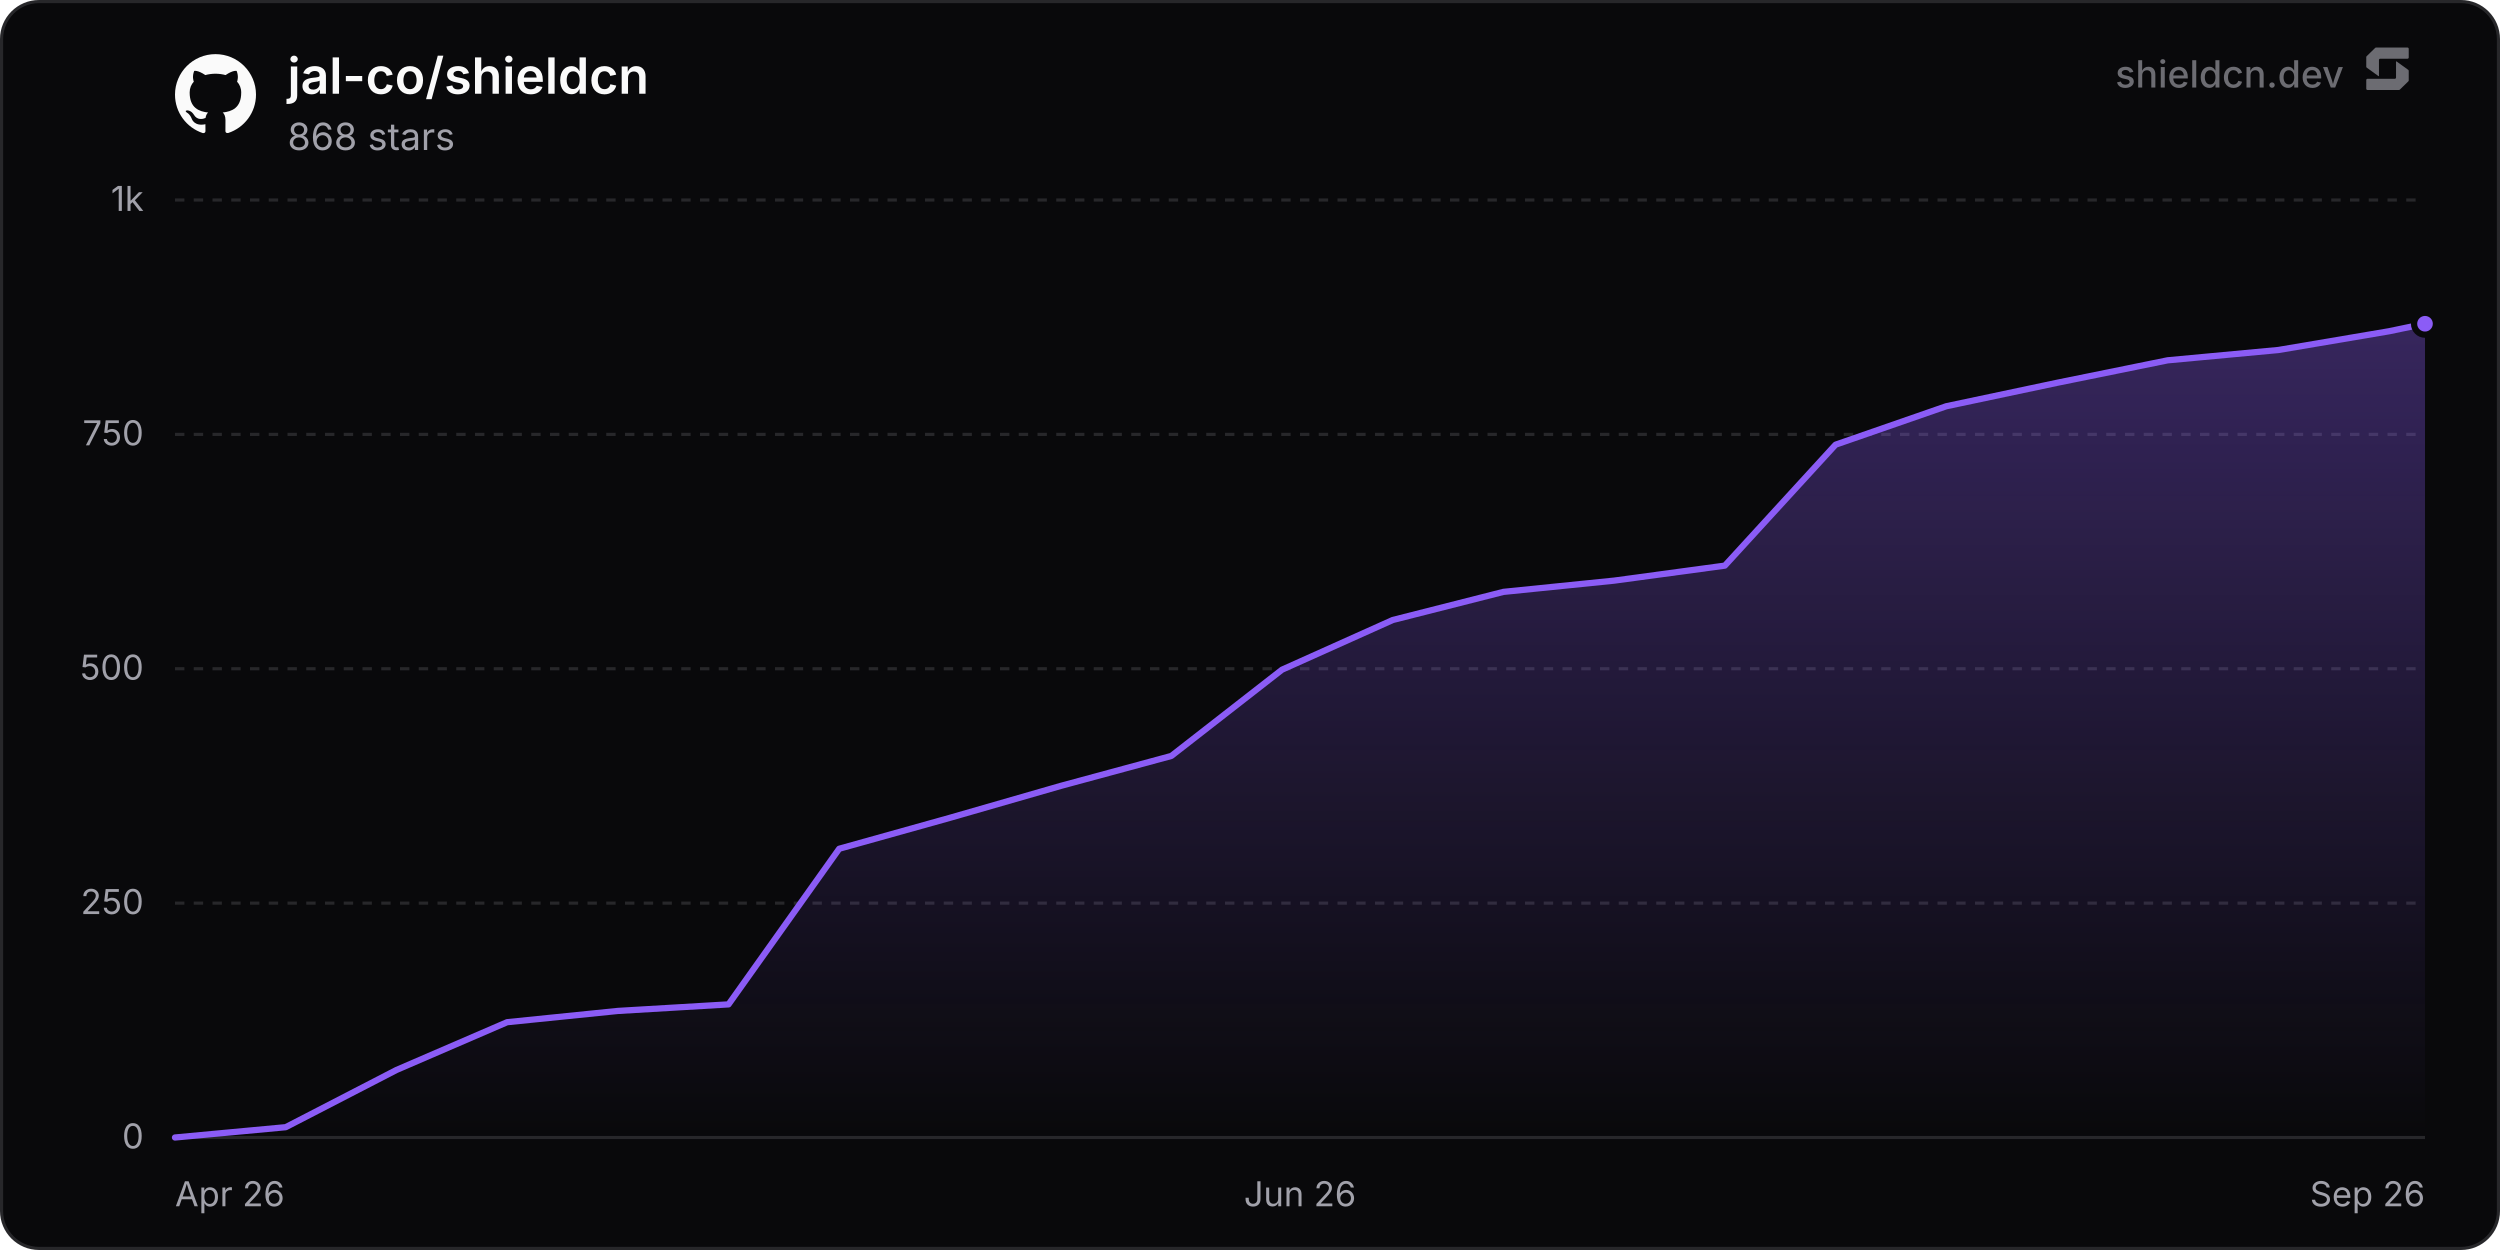
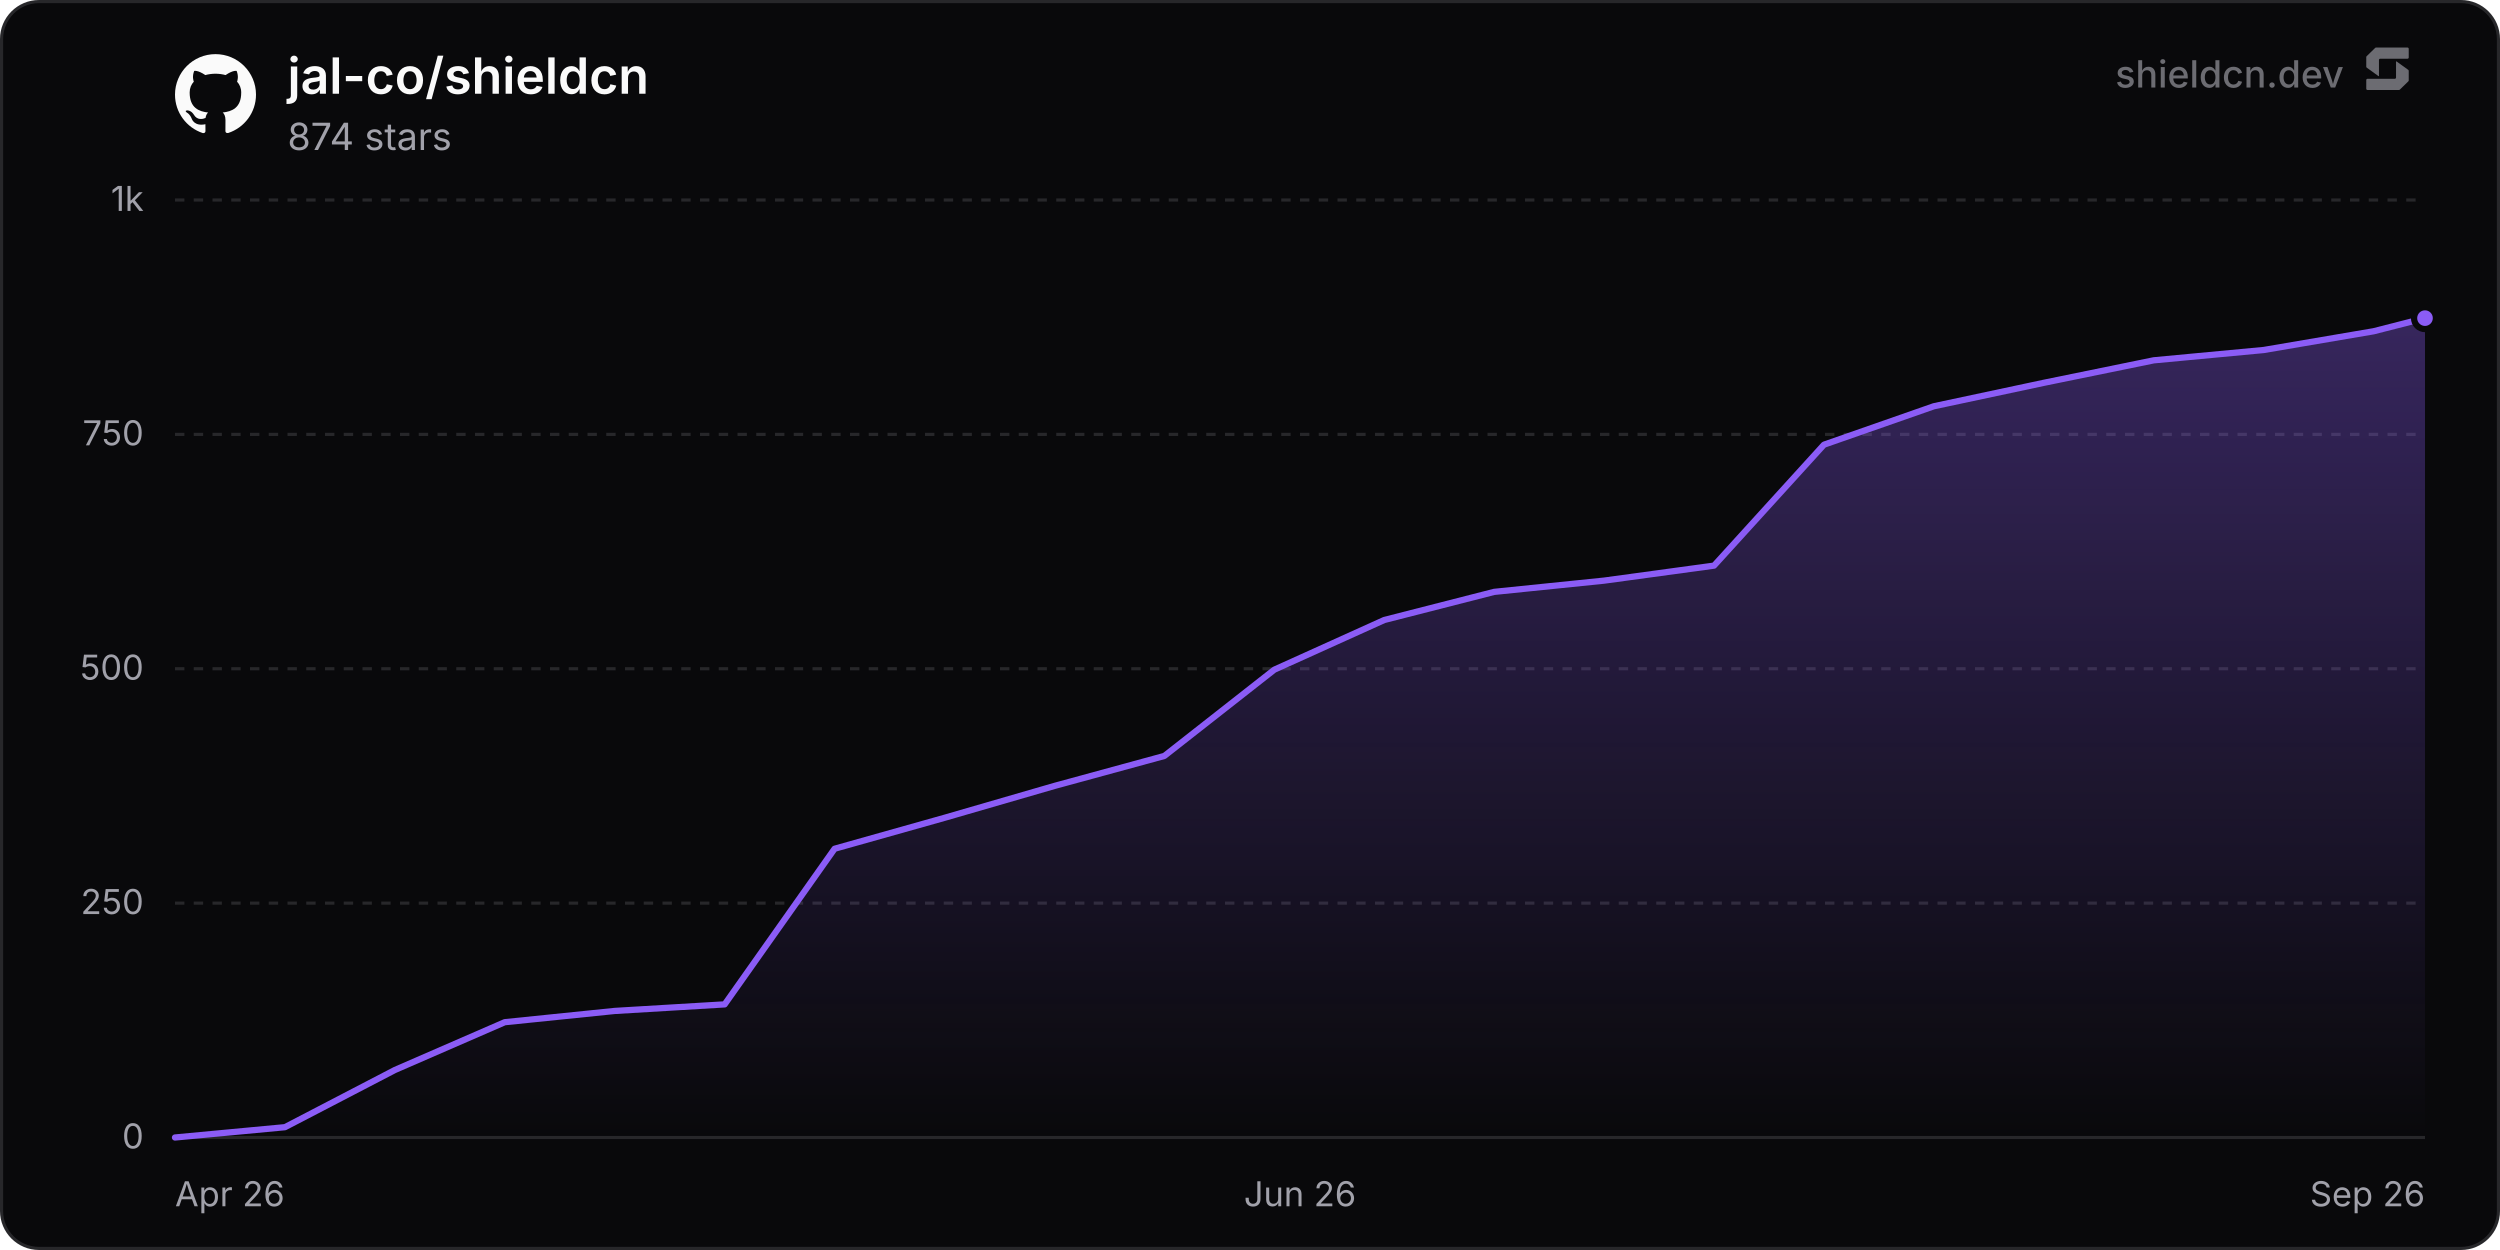
<svg xmlns="http://www.w3.org/2000/svg" width="800" height="400" viewBox="0 0 800 400" role="img" aria-label="jal-co/shieldcn">
  <defs>
    <linearGradient id="chartFill0" x1="0" y1="0" x2="0" y2="1">
      <stop offset="0%" stop-color="rgba(139, 92, 246, 0.35)" />
      <stop offset="100%" stop-color="rgba(139, 92, 246, 0)" />
    </linearGradient>
  </defs>
  <rect x="0.5" y="0.5" width="799" height="399" rx="12" fill="#09090b" stroke="#27272a" stroke-width="1" />
  <line x1="56" y1="364" x2="776" y2="364" stroke="#27272a" stroke-width="1" />
  <text x="46" y="367.5" text-anchor="end" font-size="11" fill="#a1a1aa" font-family="'Inter', ui-sans-serif, system-ui, -apple-system, BlinkMacSystemFont, 'Segoe UI', Roboto, Helvetica, Arial, sans-serif">0</text>
  <line x1="56" y1="289" x2="776" y2="289" stroke="#27272a" stroke-width="1" stroke-dasharray="3 3" />
  <text x="46" y="292.5" text-anchor="end" font-size="11" fill="#a1a1aa" font-family="'Inter', ui-sans-serif, system-ui, -apple-system, BlinkMacSystemFont, 'Segoe UI', Roboto, Helvetica, Arial, sans-serif">250</text>
  <line x1="56" y1="214" x2="776" y2="214" stroke="#27272a" stroke-width="1" stroke-dasharray="3 3" />
  <text x="46" y="217.5" text-anchor="end" font-size="11" fill="#a1a1aa" font-family="'Inter', ui-sans-serif, system-ui, -apple-system, BlinkMacSystemFont, 'Segoe UI', Roboto, Helvetica, Arial, sans-serif">500</text>
  <line x1="56" y1="139" x2="776" y2="139" stroke="#27272a" stroke-width="1" stroke-dasharray="3 3" />
  <text x="46" y="142.5" text-anchor="end" font-size="11" fill="#a1a1aa" font-family="'Inter', ui-sans-serif, system-ui, -apple-system, BlinkMacSystemFont, 'Segoe UI', Roboto, Helvetica, Arial, sans-serif">750</text>
  <line x1="56" y1="64" x2="776" y2="64" stroke="#27272a" stroke-width="1" stroke-dasharray="3 3" />
  <text x="46" y="67.5" text-anchor="end" font-size="11" fill="#a1a1aa" font-family="'Inter', ui-sans-serif, system-ui, -apple-system, BlinkMacSystemFont, 'Segoe UI', Roboto, Helvetica, Arial, sans-serif">1k</text>
  <text x="56" y="386" text-anchor="start" font-size="11" fill="#a1a1aa" font-family="'Inter', ui-sans-serif, system-ui, -apple-system, BlinkMacSystemFont, 'Segoe UI', Roboto, Helvetica, Arial, sans-serif">Apr 26</text>
  <text x="416" y="386" text-anchor="middle" font-size="11" fill="#a1a1aa" font-family="'Inter', ui-sans-serif, system-ui, -apple-system, BlinkMacSystemFont, 'Segoe UI', Roboto, Helvetica, Arial, sans-serif">Jun 26</text>
  <text x="776" y="386" text-anchor="end" font-size="11" fill="#a1a1aa" font-family="'Inter', ui-sans-serif, system-ui, -apple-system, BlinkMacSystemFont, 'Segoe UI', Roboto, Helvetica, Arial, sans-serif">Sep 26</text>
-   <path d="M56 364 L91.43 360.7 L126.85 342.4 L162.28 327.1 L197.7 323.5 L233.13 321.4 L268.55 271.6 L303.98 261.7 L339.4 251.5 L374.83 241.9 L410.25 214.3 L445.68 198.4 L481.1 189.4 L516.53 185.8 L551.95 181 L587.38 142.3 L622.8 130 L658.23 122.5 L693.65 115.3 L729.08 112 L764.5 106 L776 103.6 L776 364 L56 364 Z" fill="url(#chartFill0)" />
-   <path d="M56 364 L91.43 360.7 L126.85 342.4 L162.28 327.1 L197.7 323.5 L233.13 321.4 L268.55 271.6 L303.98 261.7 L339.4 251.5 L374.83 241.9 L410.25 214.3 L445.68 198.4 L481.1 189.4 L516.53 185.8 L551.95 181 L587.38 142.3 L622.8 130 L658.23 122.5 L693.65 115.3 L729.08 112 L764.5 106 L776 103.6" fill="none" stroke="#8b5cf6" stroke-width="2" stroke-linejoin="round" stroke-linecap="round" />
-   <circle cx="776" cy="103.6" r="3.5" fill="#8b5cf6" stroke="#09090b" stroke-width="2" />
+   <path d="M56 364 L91.18 360.7 L126.36 342.4 L161.53 327.1 L196.71 323.5 L231.89 321.4 L267.07 271.6 L302.24 261.7 L337.42 251.5 L372.6 241.9 L407.78 214.3 L442.96 198.4 L478.13 189.4 L513.31 185.8 L548.49 181 L583.67 142.3 L618.84 130 L654.02 122.5 L689.2 115.3 L724.38 112 L759.56 106 L776 101.8 L776 364 L56 364 Z" fill="url(#chartFill0)" />
+   <path d="M56 364 L91.18 360.7 L126.36 342.4 L161.53 327.1 L196.71 323.5 L231.89 321.4 L267.07 271.6 L302.24 261.7 L337.42 251.5 L372.6 241.9 L407.78 214.3 L442.96 198.4 L478.13 189.4 L513.31 185.8 L548.49 181 L583.67 142.3 L618.84 130 L654.02 122.5 L689.2 115.3 L724.38 112 L759.56 106 L776 101.8" fill="none" stroke="#8b5cf6" stroke-width="2" stroke-linejoin="round" stroke-linecap="round" />
+   <circle cx="776" cy="101.8" r="3.5" fill="#8b5cf6" stroke="#09090b" stroke-width="2" />
  <g transform="translate(56, 17) scale(1.08)" fill="#fafafa">
    <path d="M12 .297c-6.63 0-12 5.373-12 12 0 5.303 3.438 9.8 8.205 11.385.6.113.82-.258.82-.577 0-.285-.01-1.04-.015-2.04-3.338.724-4.042-1.61-4.042-1.61C4.422 18.07 3.633 17.7 3.633 17.7c-1.087-.744.084-.729.084-.729 1.205.084 1.838 1.236 1.838 1.236 1.07 1.835 2.809 1.305 3.495.998.108-.776.417-1.305.76-1.605-2.665-.3-5.466-1.332-5.466-5.93 0-1.31.465-2.38 1.235-3.22-.135-.303-.54-1.523.105-3.176 0 0 1.005-.322 3.3 1.23.96-.267 1.98-.399 3-.405 1.02.006 2.04.138 3 .405 2.28-1.552 3.285-1.23 3.285-1.23.645 1.653.24 2.873.12 3.176.765.84 1.23 1.91 1.23 3.22 0 4.61-2.805 5.625-5.475 5.92.42.36.81 1.096.81 2.22 0 1.606-.015 2.896-.015 3.286 0 .315.21.69.825.57C20.565 22.092 24 17.592 24 12.297c0-6.627-5.373-12-12-12" />
  </g>
  <text x="92" y="30" font-size="16" font-weight="600" fill="#fafafa" font-family="'Inter', ui-sans-serif, system-ui, -apple-system, BlinkMacSystemFont, 'Segoe UI', Roboto, Helvetica, Arial, sans-serif">jal-co/shieldcn</text>
-   <text x="92" y="48" font-size="12" fill="#a1a1aa" font-family="'Inter', ui-sans-serif, system-ui, -apple-system, BlinkMacSystemFont, 'Segoe UI', Roboto, Helvetica, Arial, sans-serif">868 stars</text>
+   <text x="92" y="48" font-size="12" fill="#a1a1aa" font-family="'Inter', ui-sans-serif, system-ui, -apple-system, BlinkMacSystemFont, 'Segoe UI', Roboto, Helvetica, Arial, sans-serif">874 stars</text>
  <g fill-opacity="0.65">
    <text x="750" y="28" text-anchor="end" font-size="12" font-weight="500" fill="#a1a1aa" font-family="'Inter', ui-sans-serif, system-ui, -apple-system, BlinkMacSystemFont, 'Segoe UI', Roboto, Helvetica, Arial, sans-serif">shieldcn.dev</text>
    <g transform="translate(756, 14) scale(0.01)" fill="#a1a1aa">
      <path d="M1088.4,565.1c-6.5-4.7-15.5,0-15.5,7.9v510.2c0,21.3-18.1,38.6-40.4,38.6H160.9c-22.3,0-40.4,17.3-40.4,38.6v280.8c0,21.3,18.1,38.6,40.4,38.6h1004.5c10.8,0,21.2-4.2,28.8-11.6l273.4-266.3c7.4-7.2,11.6-16.9,11.6-27v-308.7c0-12.1-5.9-23.5-16.1-30.8l-374.7-270.3Z" />
      <path d="M511.2,1035.9c6.5,4.7,15.5,0,15.5-7.9v-510.2c0-21.3,18.1-38.6,40.4-38.6h871.7c22.3,0,40.4-17.3,40.4-38.6V159.7c0-21.3-18.1-38.6-40.4-38.6H434.3c-10.8,0-21.2,4.2-28.8,11.6L132,399c-7.4,7.2-11.6,16.9-11.6,27v308.7c0,12.1,5.9,23.5,16.1,30.8l374.7,270.3Z" />
    </g>
  </g>
</svg>
